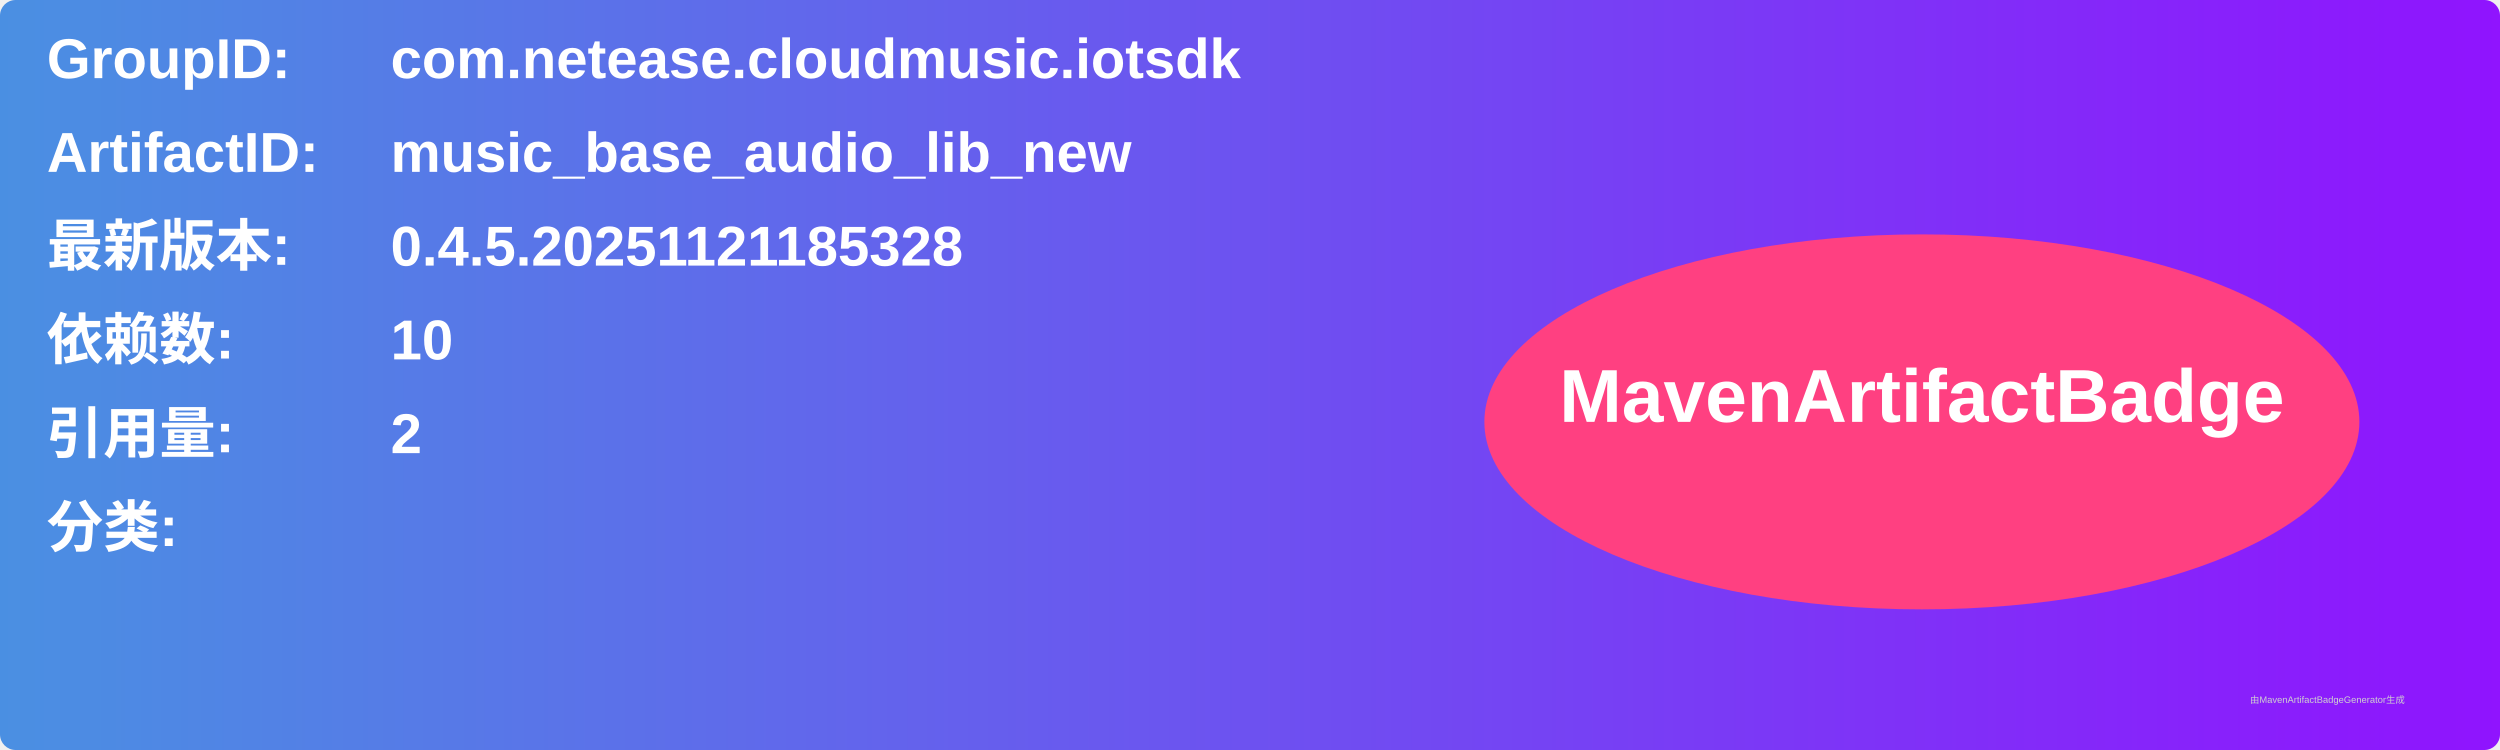
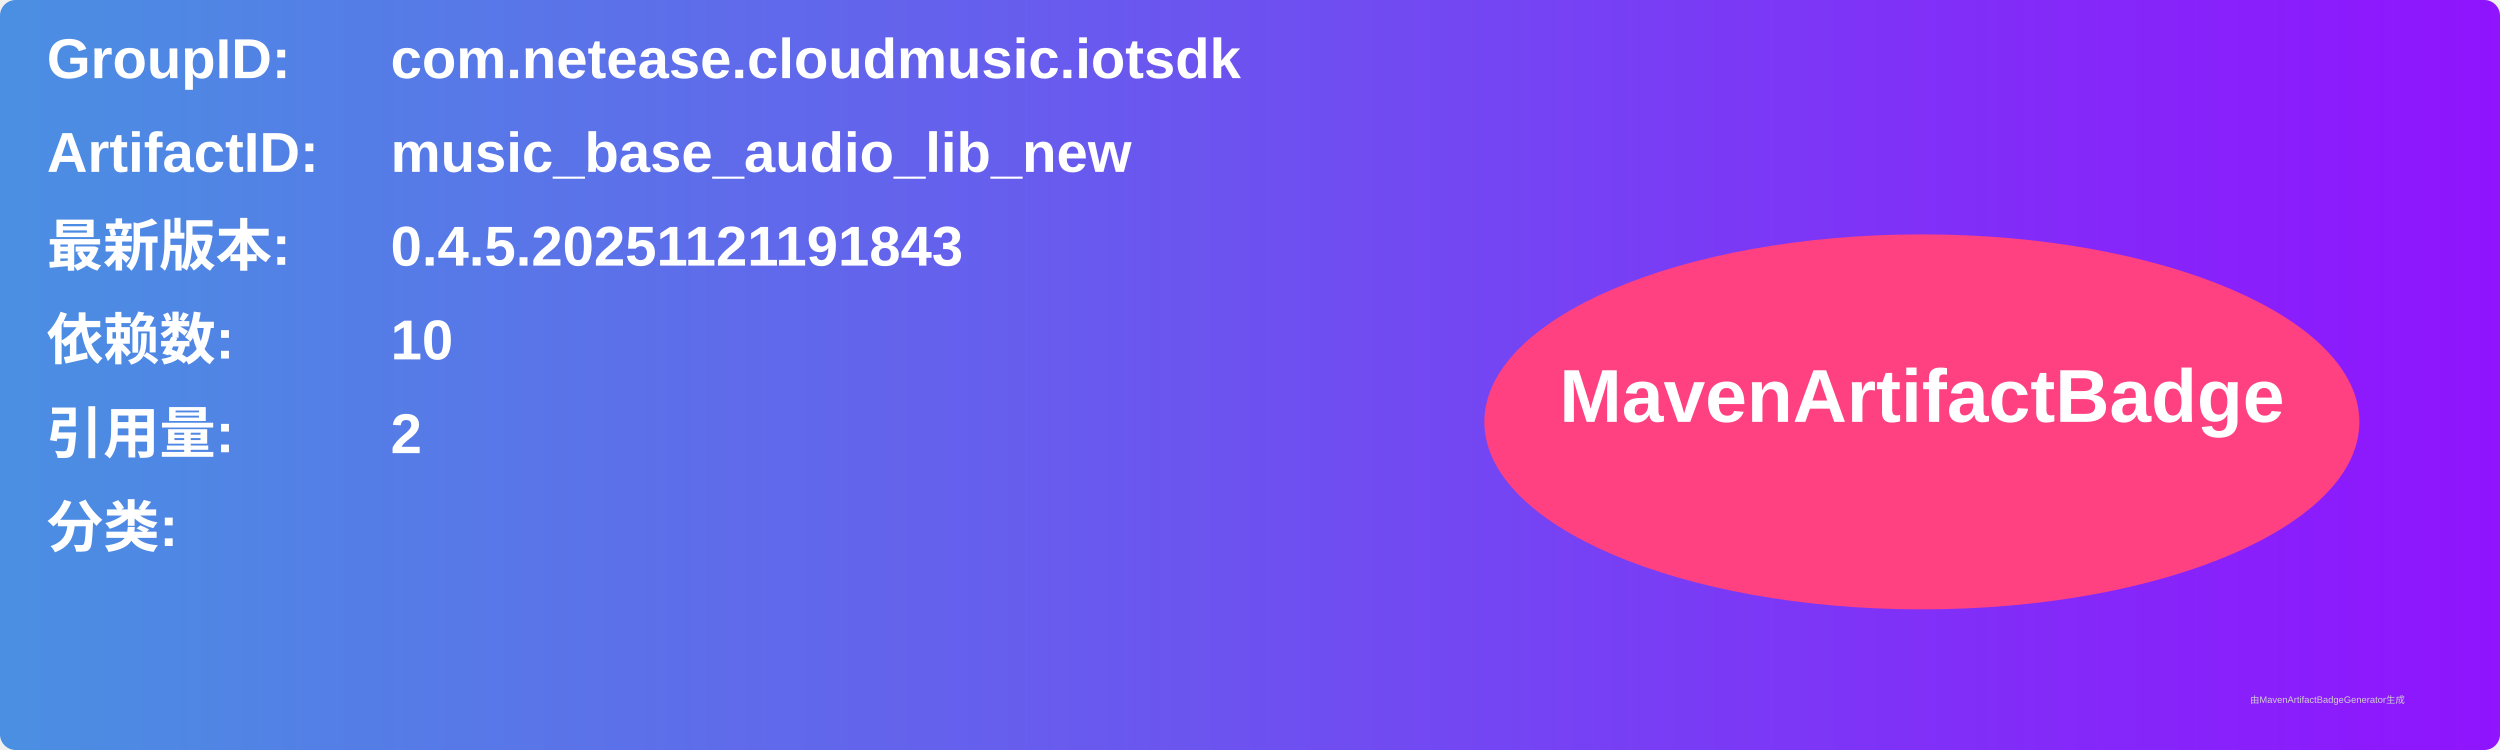
<svg xmlns="http://www.w3.org/2000/svg" width="800" height="240" viewBox="0 0 800 240">
  <linearGradient id="grad" x1="0%" y1="0%" x2="100%" y2="0%">
    <stop offset="0%" stop-color="#4a90e2" />
    <stop offset="100%" stop-color="#9013fe" />
  </linearGradient>
  <rect width="100%" height="100%" rx="5" ry="5" fill="url(#grad)" />
  <g transform="translate(15, 15)">
    <text x="0" y="10" font-family="Arial" font-size="18" fill="white" font-weight="bold" width="260">GroupID:</text>
    <text x="110" y="10" font-family="Arial" font-size="18" fill="white" font-weight="bold" width="460">com.netease.cloudmusic.iotsdk</text>
    <text x="0" y="40" font-family="Arial" font-size="18" fill="white" font-weight="bold" width="260">ArtifactID:</text>
    <text x="110" y="40" font-family="Arial" font-size="18" fill="white" font-weight="bold" width="460">music_base_audio_lib_new</text>
    <text x="0" y="70" font-family="Arial" font-size="18" fill="white" font-weight="bold">最新版本:</text>
    <text x="110" y="70" font-family="Arial" font-size="18" fill="white" font-weight="bold">
-       <tspan font-weight="bold">0.4.5.20251121185328</tspan>
+       <tspan font-weight="bold">0.4.5.20251121191843</tspan>
    </text>
    <text x="0" y="100" font-family="Arial" font-size="18" fill="white" font-weight="bold">依赖数: </text>
    <text x="110" y="100" font-family="Arial" font-size="18" fill="white">
      <tspan font-weight="bold">10</tspan>
    </text>
    <text x="0" y="130" font-family="Arial" font-size="18" fill="white" font-weight="bold">引用量: </text>
    <text x="110" y="130" font-family="Arial" font-size="18" fill="white">
      <tspan font-weight="bold">2</tspan>
    </text>
    <text x="0" y="160" font-family="Arial" font-size="18" fill="white" font-weight="bold">分类:</text>
    <text x="10" y="190" font-family="Arial" font-size="10" fill="white">
      <tspan font-weight="bold" />
    </text>
    <ellipse cx="600" cy="120" rx="140" ry="60" fill="#ff4081" />
    <text x="600" y="120" text-anchor="middle" font-family="Arial" font-size="24" fill="white" font-weight="bold">MavenArtifactBadge</text>
  </g>
  <text x="720" y="225" font-family="Arial" font-size="3" fill="#d0d0d0">由MavenArtifactBadgeGenerator生成</text>
</svg>
